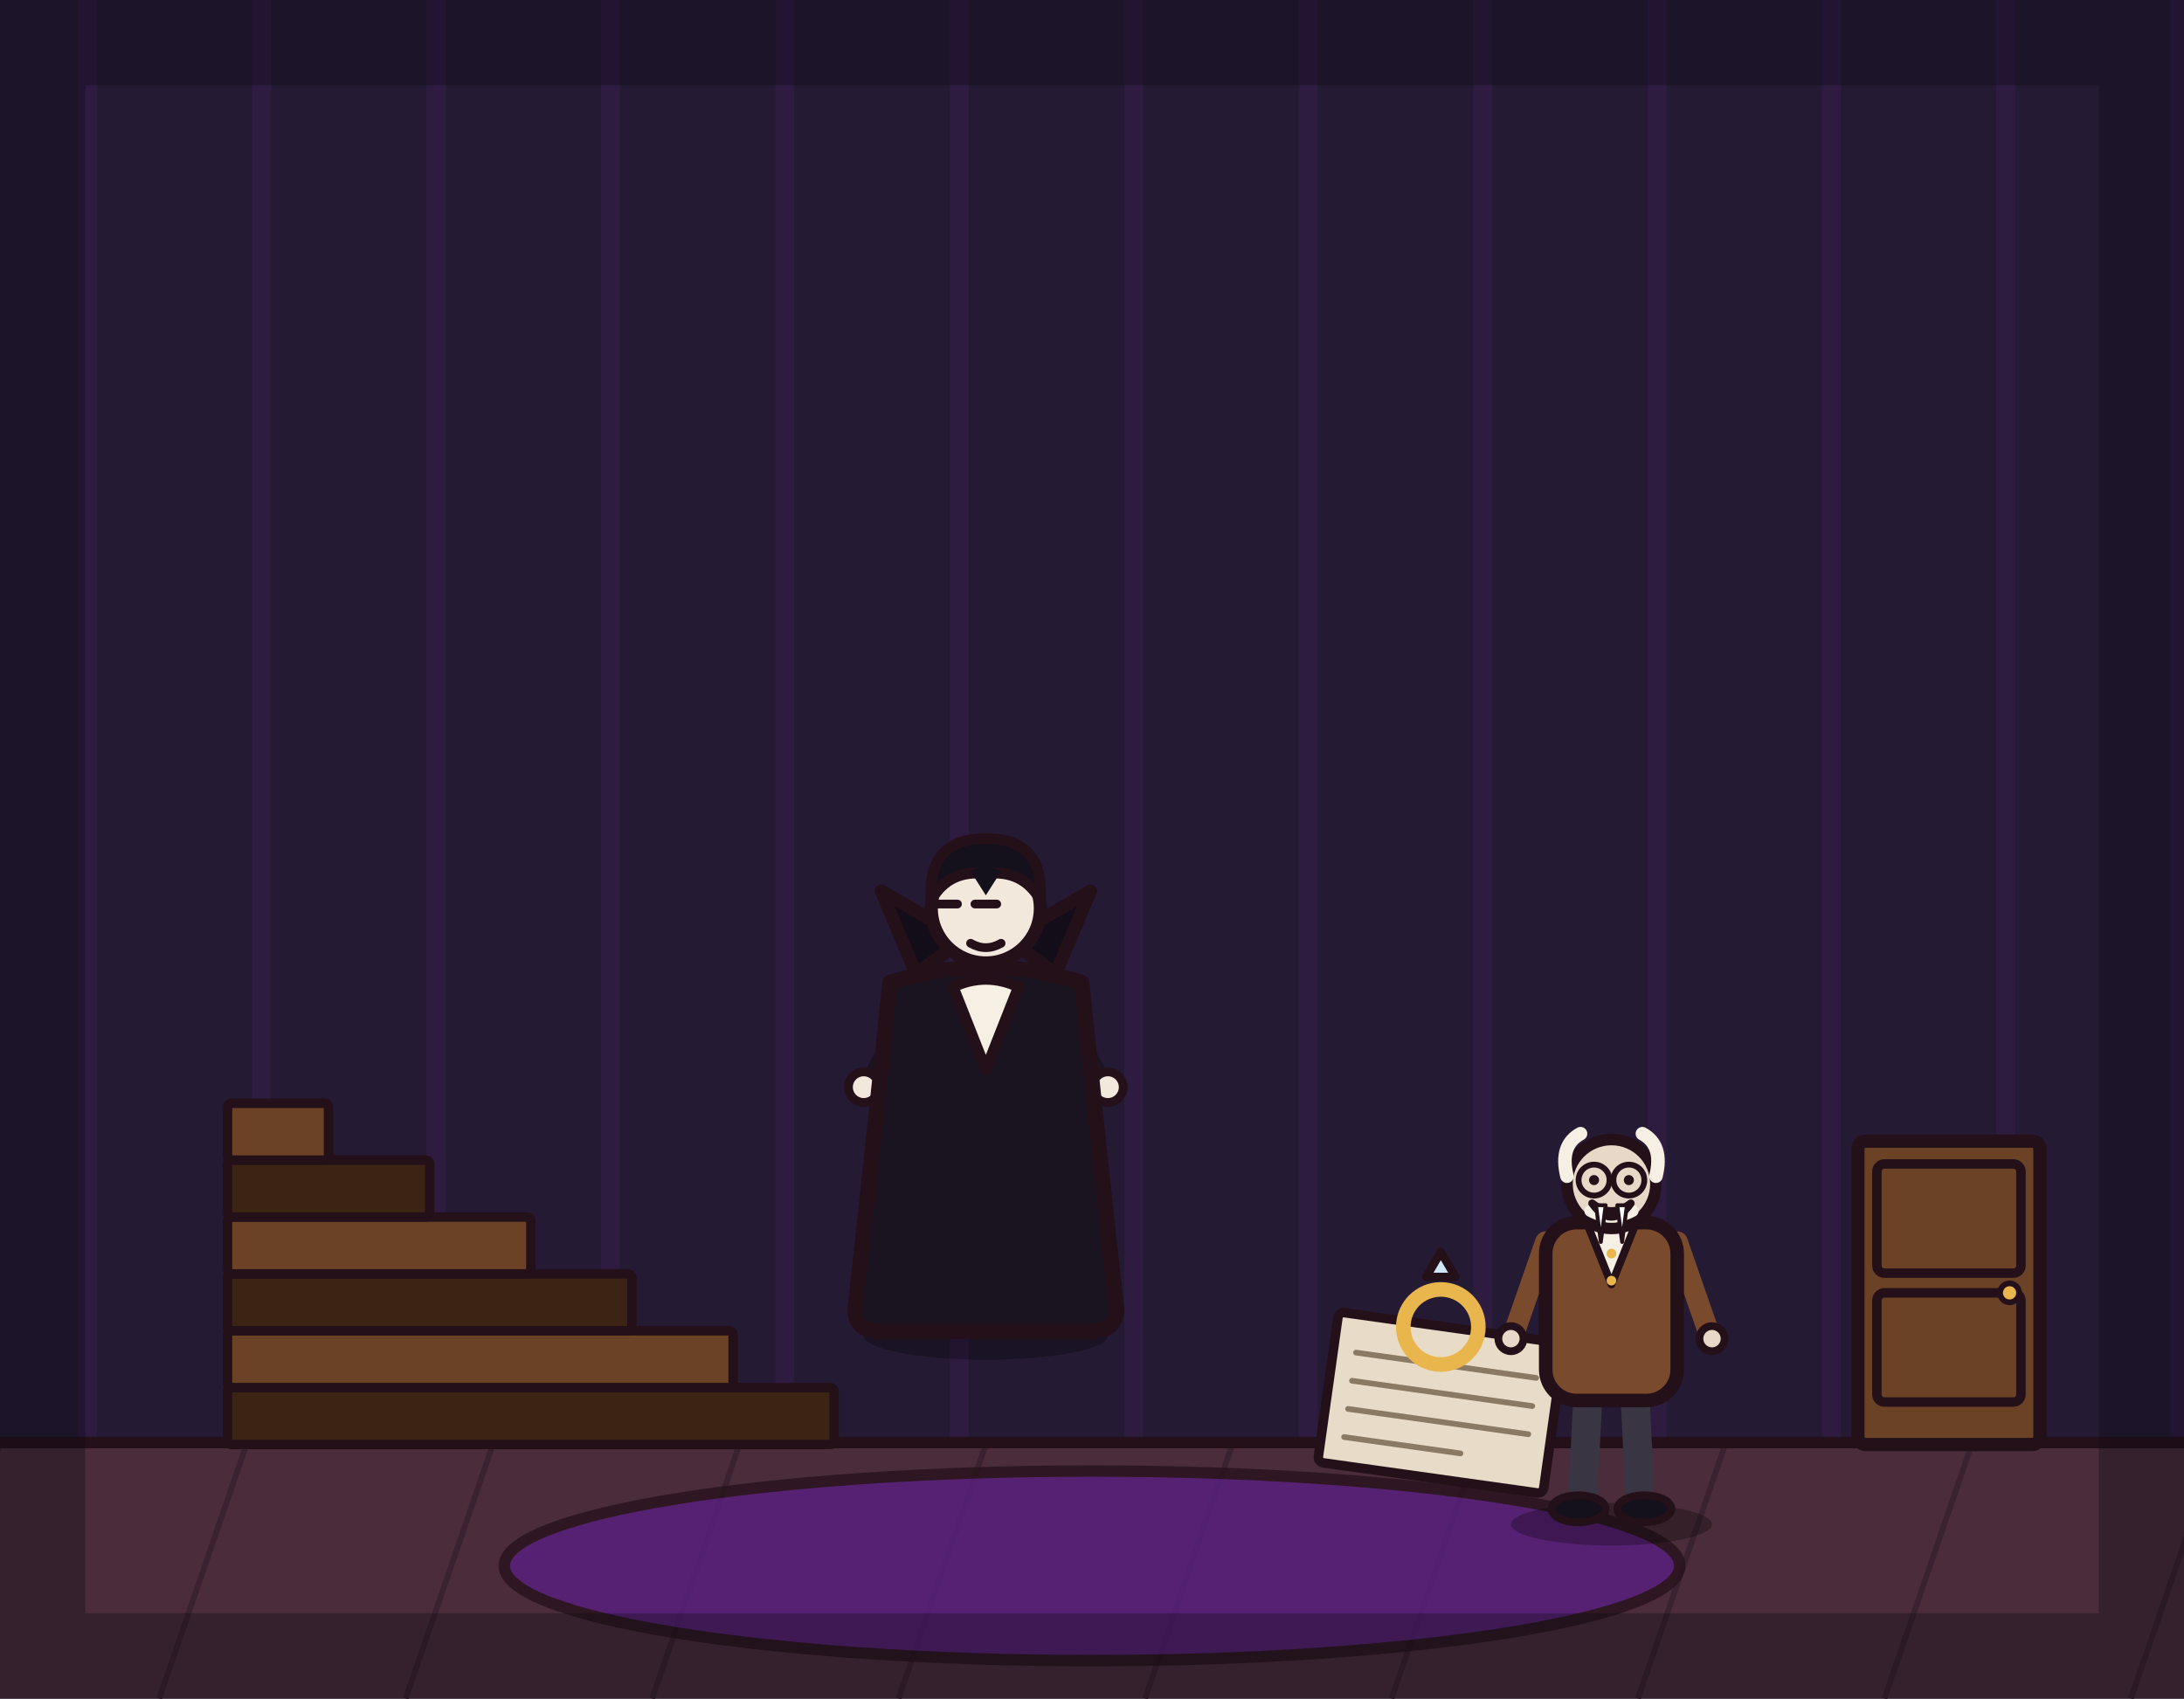
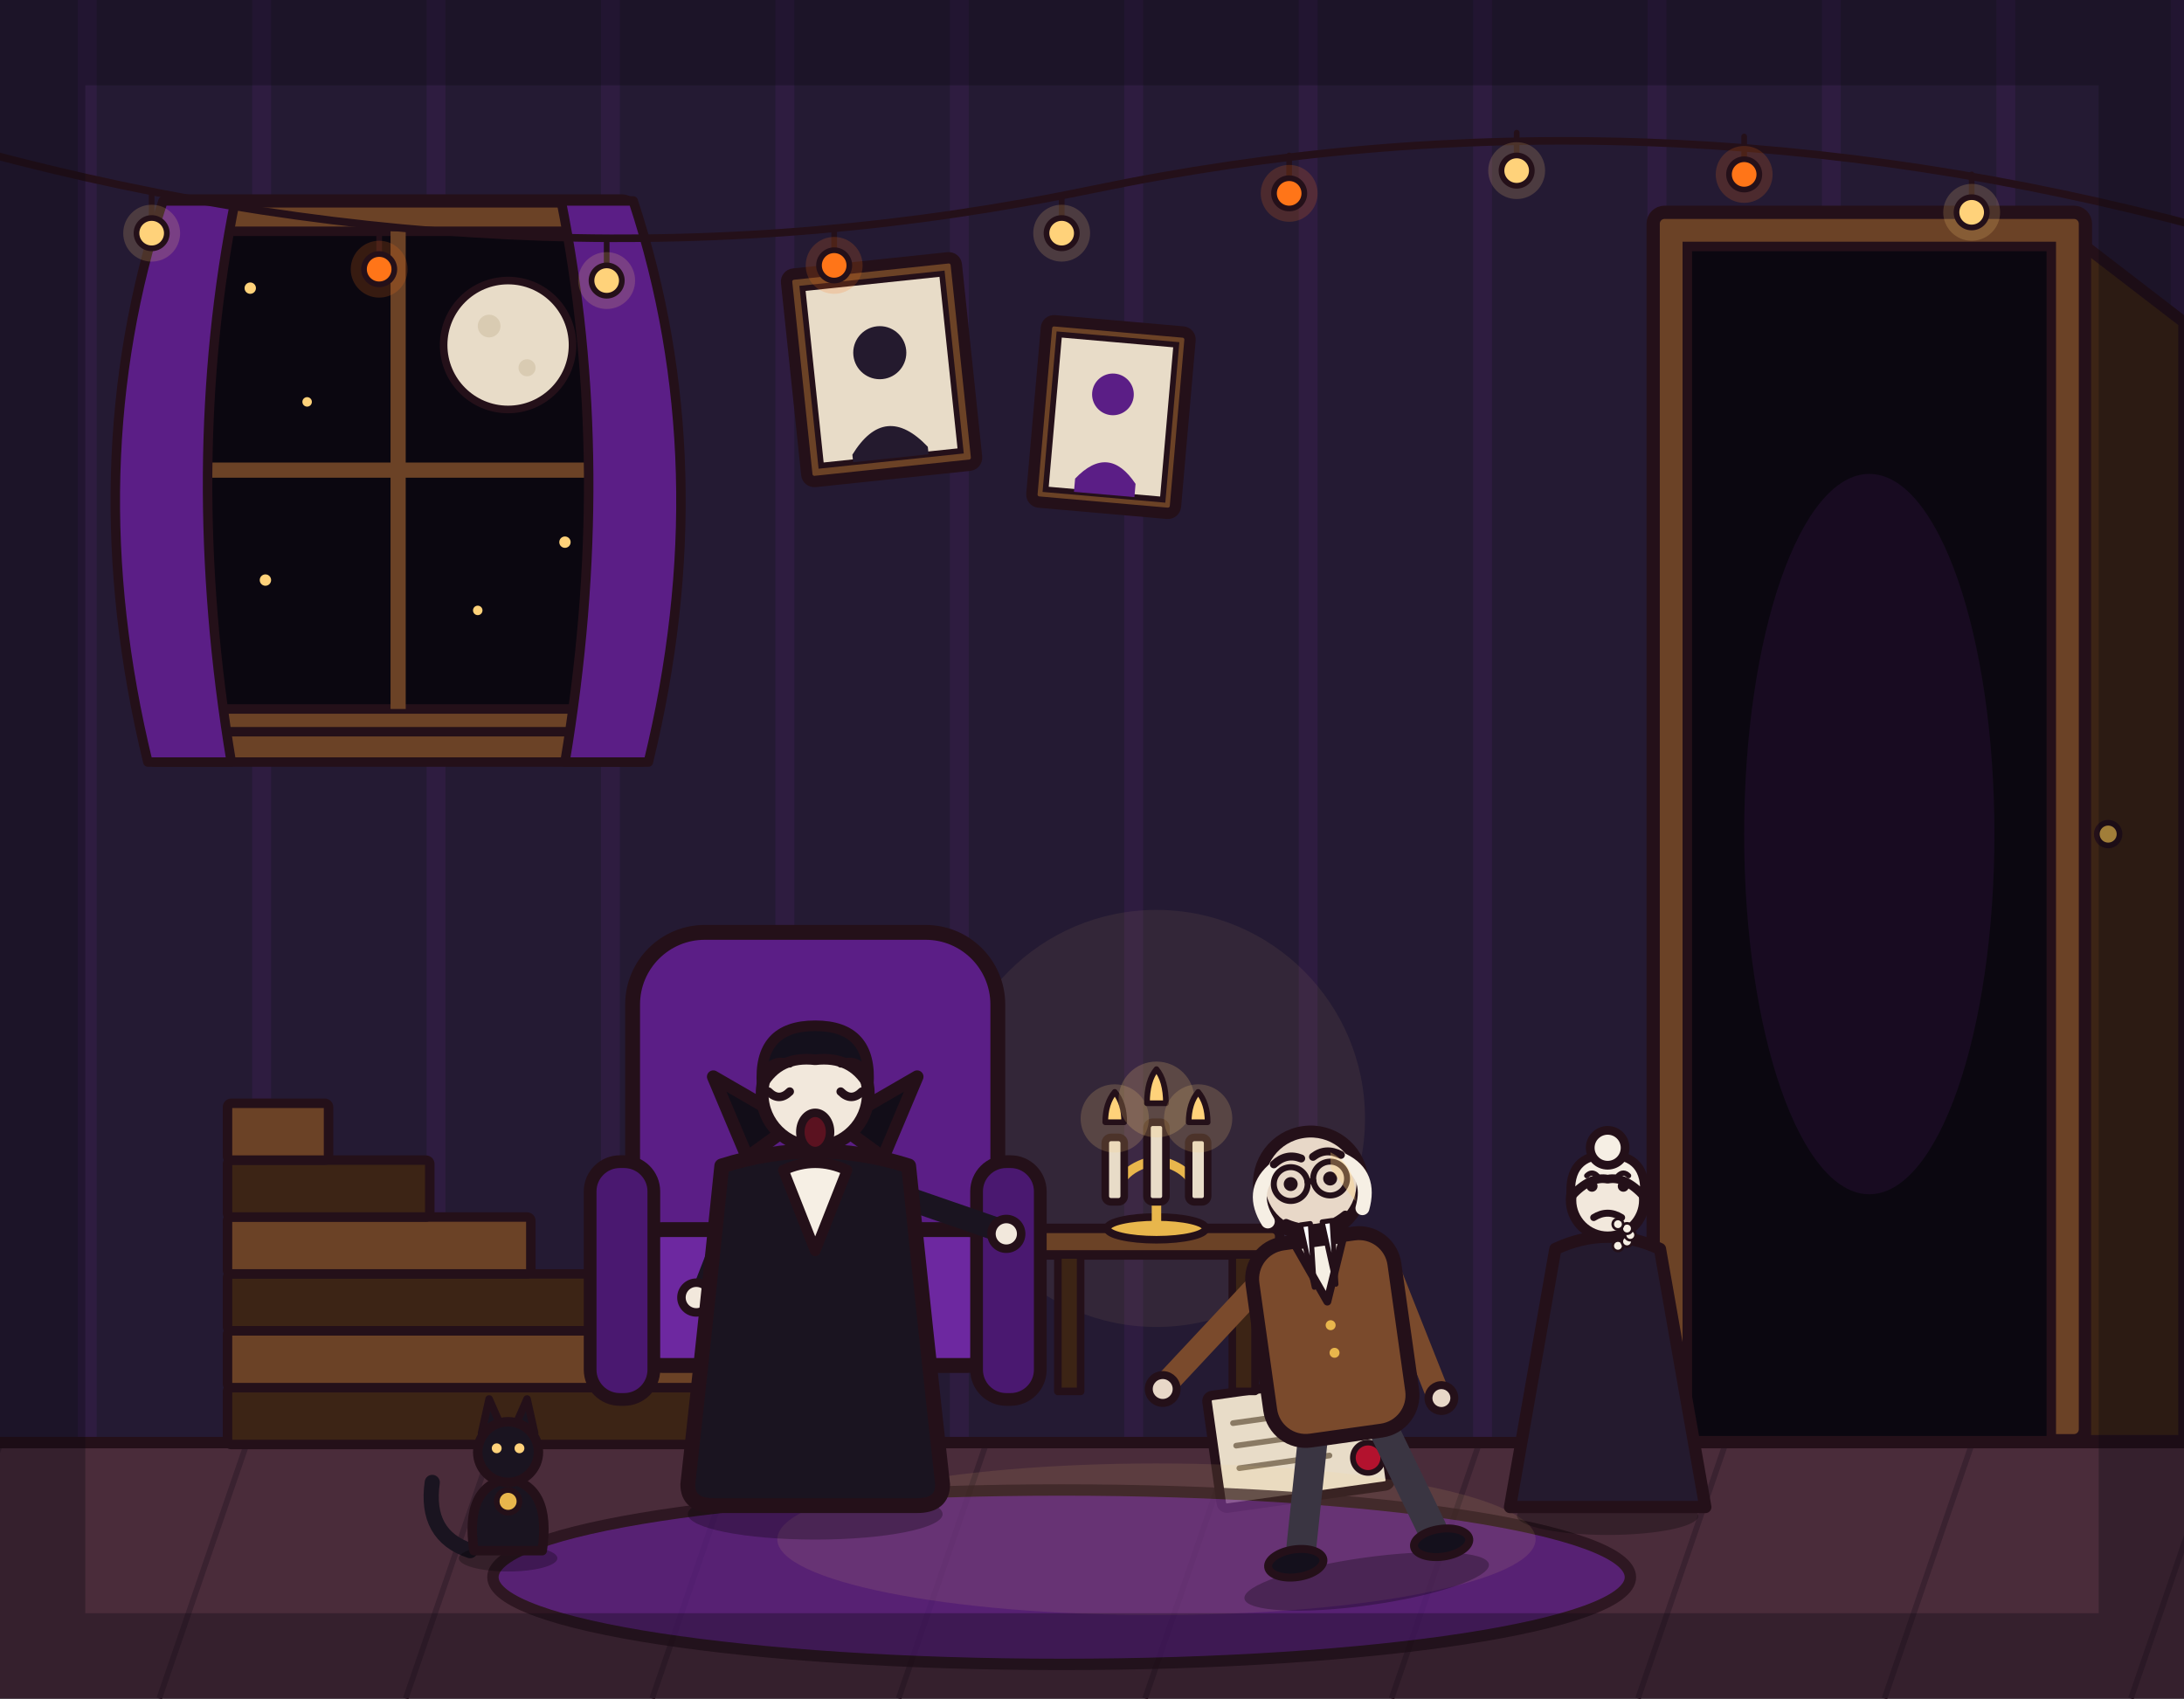
<svg xmlns="http://www.w3.org/2000/svg" viewBox="0 0 1152 896" width="1152" height="896">
  <rect x="0" y="0" width="1152" height="896" fill="#241a33" />
  <path d="M46 0V762M138 0V762M230 0V762M322 0V762M414 0V762M506 0V762M598 0V762M690 0V762M782 0V762M874 0V762M966 0V762M1058 0V762M1150 0V762" stroke="#b03aeb" stroke-width="10" opacity=".07" fill="none" />
  <rect x="0" y="760" width="1152" height="136" fill="#4a2c3a" />
  <path d="M0 762 L-46 896M130 762 L84 896M260 762 L214 896M390 762 L344 896M520 762 L474 896M650 762 L604 896M780 762 L734 896M910 762 L864 896M1040 762 L994 896M1170 762 L1124 896" stroke="#3a2230" stroke-width="3" fill="none" />
  <line x1="0" y1="761" x2="1152" y2="761" stroke="#241019" stroke-width="6" stroke-linecap="round" />
-   <ellipse cx="576" cy="826" rx="310" ry="50" fill="#5b1e86" stroke="#241019" stroke-width="6" stroke-linejoin="round" stroke-linecap="round" opacity="0.75" />
-   <rect x="980" y="602" width="96" height="160" rx="4" fill="#6b4226" stroke="#241019" stroke-width="7" stroke-linejoin="round" stroke-linecap="round" />
-   <rect x="990" y="614" width="76" height="57.6" rx="4" fill="none" stroke="#241019" stroke-width="5" stroke-linejoin="round" stroke-linecap="round" />
-   <rect x="990" y="682" width="76" height="57.6" rx="4" fill="none" stroke="#241019" stroke-width="5" stroke-linejoin="round" stroke-linecap="round" />
-   <circle cx="1060" cy="682" r="5" fill="#e8b64c" stroke="#241019" stroke-width="3" stroke-linejoin="round" stroke-linecap="round" />
-   <rect x="120" y="732" width="320" height="30" rx="2" fill="#3c2415" stroke="#241019" stroke-width="5" stroke-linejoin="round" stroke-linecap="round" />
-   <rect x="120" y="702" width="266.7" height="30" rx="2" fill="#6b4226" stroke="#241019" stroke-width="5" stroke-linejoin="round" stroke-linecap="round" />
-   <rect x="120" y="672" width="213.3" height="30" rx="2" fill="#3c2415" stroke="#241019" stroke-width="5" stroke-linejoin="round" stroke-linecap="round" />
-   <rect x="120" y="642" width="160" height="30" rx="2" fill="#6b4226" stroke="#241019" stroke-width="5" stroke-linejoin="round" stroke-linecap="round" />
-   <rect x="120" y="612" width="106.7" height="30" rx="2" fill="#3c2415" stroke="#241019" stroke-width="5" stroke-linejoin="round" stroke-linecap="round" />
-   <rect x="120" y="582" width="53.3" height="30" rx="2" fill="#6b4226" stroke="#241019" stroke-width="5" stroke-linejoin="round" stroke-linecap="round" />
-   <g transform="rotate(8 760 740)">
-     <rect x="700" y="700" width="120" height="80" rx="3" fill="#e8dcc8" stroke="#241019" stroke-width="5" stroke-linejoin="round" stroke-linecap="round" />
-     <line x1="712" y1="720" x2="808" y2="720" stroke="#8a7a64" stroke-width="3" stroke-linecap="round" />
-     <line x1="712" y1="735" x2="808" y2="735" stroke="#8a7a64" stroke-width="3" stroke-linecap="round" />
-     <line x1="712" y1="750" x2="808" y2="750" stroke="#8a7a64" stroke-width="3" stroke-linecap="round" />
-     <line x1="712" y1="765" x2="774" y2="765" stroke="#8a7a64" stroke-width="3" stroke-linecap="round" />
+   <g>
+     <rect x="86" y="106" width="248" height="284" rx="6" fill="#6b4226" stroke="#241019" stroke-width="7" stroke-linejoin="round" />
+     <rect x="102" y="122" width="216" height="252" fill="#0b0710" stroke="#241019" stroke-width="5" stroke-linejoin="round" />
+     <line x1="210" y1="122" x2="210" y2="374" stroke="#6b4226" stroke-width="8" />
+     <line x1="102" y1="248" x2="318" y2="248" stroke="#6b4226" stroke-width="8" />
+     <circle cx="268" cy="182" r="34" fill="#e8dcc8" stroke="#241019" stroke-width="4" />
+     <circle cx="258" cy="172" r="6" fill="#d9cbb2" />
+     <circle cx="278" cy="194" r="4.5" fill="#d9cbb2" />
+     <circle cx="132" cy="152" r="3" fill="#ffd27a" />
+     <circle cx="162" cy="212" r="2.5" fill="#ffd27a" />
+     <circle cx="140" cy="306" r="3" fill="#ffd27a" />
+     <circle cx="252" cy="322" r="2.5" fill="#ffd27a" />
+     <circle cx="298" cy="286" r="3" fill="#ffd27a" />
+     <rect x="78" y="386" width="264" height="16" rx="4" fill="#6b4226" stroke="#241019" stroke-width="5" stroke-linejoin="round" />
+     <path d="M86 106 Q40 246 78 402 L122 402 Q96 246 124 106 Z" fill="#5b1e86" stroke="#241019" stroke-width="5" stroke-linejoin="round" />
+     <path d="M334 106 Q380 246 342 402 L298 402 Q324 246 296 106 Z" fill="#5b1e86" stroke="#241019" stroke-width="5" stroke-linejoin="round" />
  </g>
-   <g transform="translate(760 700) scale(1.1)">
-     <circle cx="0" cy="0" r="18" fill="none" stroke-width="7" stroke-linejoin="round" stroke-linecap="round" stroke="#e8b64c" />
-     <path d="M-7 -24 L0 -36 L7 -24 Z" fill="#cfe6f8" stroke="#241019" stroke-width="4" stroke-linejoin="round" stroke-linecap="round" />
+   <g>
+     <rect x="872" y="112" width="228" height="648" rx="6" fill="#6b4226" stroke="#241019" stroke-width="7" stroke-linejoin="round" />
+     <rect x="890" y="130" width="192" height="630" fill="#0b0710" stroke="#241019" stroke-width="5" />
+     <ellipse cx="986" cy="440" rx="66" ry="190" fill="#b03aeb" opacity=".08" />
+     <polygon points="1100,130 1152,170 1152,760 1100,760" fill="#3c2415" stroke="#241019" stroke-width="6" stroke-linejoin="round" />
+     <circle cx="1112" cy="440" r="6" fill="#e8b64c" stroke="#241019" stroke-width="3" />
  </g>
-   <g transform="translate(520 700) scale(1.15 1.15)">
-     <ellipse cx="0" cy="4" rx="56" ry="11" fill="#000000" stroke-width="0" stroke-linejoin="round" stroke-linecap="round" stroke="none" opacity="0.28" />
-     <path d="M-8 -58 L34 -50 L40 -8" fill="none" stroke="#241a2e" stroke-width="15" stroke-linecap="round" stroke-linejoin="round" />
-     <path d="M-14 -58 L20 -48 L24 -6" fill="none" stroke="#241a2e" stroke-width="15" stroke-linecap="round" stroke-linejoin="round" />
-     <ellipse cx="42" cy="-6" rx="14" ry="7" fill="#14101c" stroke="#241019" stroke-width="4" stroke-linejoin="round" stroke-linecap="round" />
-     <path d="M-34 -146 L-52 -112" fill="none" stroke="#1a1420" stroke-width="11" stroke-linecap="round" stroke-linejoin="round" />
-     <circle cx="-56" cy="-110" r="7" fill="#f2e8dc" stroke="#241019" stroke-width="4" stroke-linejoin="round" stroke-linecap="round" />
-     <path d="M34 -146 L52 -112" fill="none" stroke="#1a1420" stroke-width="11" stroke-linecap="round" stroke-linejoin="round" />
-     <circle cx="56" cy="-110" r="7" fill="#f2e8dc" stroke="#241019" stroke-width="4" stroke-linejoin="round" stroke-linecap="round" />
-     <path d="M-44 -158 Q-52 -80 -60 -8 Q-60 2 -48 2 L48 2 Q60 2 60 -8 Q52 -80 44 -158 Q0 -172 -44 -158 Z" fill="#1a1420" stroke="#241019" stroke-width="7" stroke-linejoin="round" stroke-linecap="round" />
-     <path d="M-32 -162 L-48 -200 L-10 -178 Z" fill="#120d18" stroke="#241019" stroke-width="6" stroke-linejoin="round" stroke-linecap="round" />
-     <path d="M32 -162 L48 -200 L10 -178 Z" fill="#120d18" stroke="#241019" stroke-width="6" stroke-linejoin="round" stroke-linecap="round" />
-     <path d="M-15 -156 L0 -118 L15 -156 Q0 -163 -15 -156 Z" fill="#f6efe4" stroke="#241019" stroke-width="5" stroke-linejoin="round" stroke-linecap="round" />
-     <circle cx="0" cy="-192" r="25" fill="#f2e8dc" stroke="#241019" stroke-width="6" stroke-linejoin="round" stroke-linecap="round" />
-     <path d="M-25 -196 Q-27 -224 0 -224 Q27 -224 25 -196 Q17 -210 0 -208 Q-17 -210 -25 -196 Z" fill="#14101c" stroke="#241019" stroke-width="5" stroke-linejoin="round" stroke-linecap="round" />
-     <path d="M-7 -209 L0 -198 L7 -209 Q0 -213 -7 -209 Z" fill="#14101c" stroke-width="0" stroke-linejoin="round" stroke-linecap="round" stroke="none" />
-     <line x1="-23" y1="-194" x2="-13" y2="-194" stroke="#241019" stroke-width="4" stroke-linecap="round" />
-     <line x1="-5" y1="-194" x2="5" y2="-194" stroke="#241019" stroke-width="4" stroke-linecap="round" />
-     <path d="M-7 -176 Q0 -172 7 -176" fill="none" stroke="#241019" stroke-width="4" stroke-linecap="round" stroke-linejoin="round" />
+   <g transform="rotate(-6 465 195)">
+     <rect x="420" y="140" width="90" height="110" rx="4" fill="#6b4226" stroke="#241019" stroke-width="6" stroke-linejoin="round" />
+     <rect x="428" y="148" width="74" height="94" fill="#e8dcc8" stroke="#241019" stroke-width="3" />
+     <circle cx="465" cy="186" r="14" fill="#241a2e" />
+     <path d="M445 238 Q465 212 485 238 L485 242 L445 242 Z" fill="#241a2e" />
  </g>
-   <g transform="translate(850 800) scale(1.02 1.02)">
-     <ellipse cx="0" cy="4" rx="52" ry="11" fill="#000000" stroke-width="0" stroke-linejoin="round" stroke-linecap="round" stroke="none" opacity="0.28" />
-     <path d="M-12 -66 L-15 -6" fill="none" stroke="#3a3542" stroke-width="15" stroke-linecap="round" stroke-linejoin="round" />
-     <path d="M12 -66 L15 -6" fill="none" stroke="#3a3542" stroke-width="15" stroke-linecap="round" stroke-linejoin="round" />
-     <ellipse cx="-17" cy="-4" rx="14" ry="7" fill="#14101c" stroke="#241019" stroke-width="4" stroke-linejoin="round" stroke-linecap="round" />
-     <ellipse cx="17" cy="-4" rx="14" ry="7" fill="#14101c" stroke="#241019" stroke-width="4" stroke-linejoin="round" stroke-linecap="round" />
-     <path d="M-34 -142 L-50 -96" fill="none" stroke="#7a4a2c" stroke-width="11" stroke-linecap="round" stroke-linejoin="round" />
-     <circle cx="-52" cy="-92" r="6.5" fill="#e8d8c8" stroke="#241019" stroke-width="4" stroke-linejoin="round" stroke-linecap="round" />
-     <path d="M34 -142 L50 -96" fill="none" stroke="#7a4a2c" stroke-width="11" stroke-linecap="round" stroke-linejoin="round" />
-     <circle cx="52" cy="-92" r="6.5" fill="#e8d8c8" stroke="#241019" stroke-width="4" stroke-linejoin="round" stroke-linecap="round" />
-     <rect x="-34" y="-152" width="68" height="92" rx="16" fill="#7a4a2c" stroke="#241019" stroke-width="7" stroke-linejoin="round" stroke-linecap="round" />
-     <path d="M-12 -150 L0 -120 L12 -150 Z" fill="#f6efe4" stroke="#241019" stroke-width="4" stroke-linejoin="round" stroke-linecap="round" />
-     <circle cx="0" cy="-136" r="2.5" fill="#e8b64c" stroke-width="0" stroke-linejoin="round" stroke-linecap="round" stroke="none" />
-     <circle cx="0" cy="-122" r="2.5" fill="#e8b64c" stroke-width="0" stroke-linejoin="round" stroke-linecap="round" stroke="none" />
-     <circle cx="0" cy="-172" r="23" fill="#e8d8c8" stroke="#241019" stroke-width="6" stroke-linejoin="round" stroke-linecap="round" />
-     <path d="M-23 -176 Q-27 -192 -16 -198" fill="none" stroke="#f6efe4" stroke-width="7" stroke-linecap="round" stroke-linejoin="round" />
-     <path d="M23 -176 Q27 -192 16 -198" fill="none" stroke="#f6efe4" stroke-width="7" stroke-linecap="round" stroke-linejoin="round" />
-     <circle cx="-9" cy="-174" r="2.6" fill="#241019" stroke-width="0" stroke-linejoin="round" stroke-linecap="round" stroke="none" />
-     <circle cx="9" cy="-174" r="2.6" fill="#241019" stroke-width="0" stroke-linejoin="round" stroke-linecap="round" stroke="none" />
-     <circle cx="-9" cy="-174" r="8" fill="none" stroke="#241019" stroke-width="3" stroke-linejoin="round" stroke-linecap="round" />
-     <circle cx="9" cy="-174" r="8" fill="none" stroke="#241019" stroke-width="3" stroke-linejoin="round" stroke-linecap="round" />
-     <line x1="-1" y1="-174" x2="1" y2="-174" stroke="#241019" stroke-width="3" stroke-linecap="round" />
-     <path d="M-11 -158 Q0 -152 11 -158" fill="none" stroke="#f6efe4" stroke-width="6" stroke-linecap="round" stroke-linejoin="round" />
-     <path d="M-10 -162 Q0 -154 10 -162 Q0 -148 -10 -162 Z" fill="#5b1220" stroke="#241019" stroke-width="4" stroke-linejoin="round" stroke-linecap="round" />
-     <path d="M-8 -161 L-3 -161 L-5.5 -142 Z" fill="#ffffff" stroke="#241019" stroke-width="2" stroke-linejoin="round" stroke-linecap="round" />
-     <path d="M3 -161 L8 -161 L5.5 -142 Z" fill="#ffffff" stroke="#241019" stroke-width="2" stroke-linejoin="round" stroke-linecap="round" />
+   <g transform="rotate(5 586 220)">
+     <rect x="548" y="172" width="76" height="96" rx="4" fill="#6b4226" stroke="#241019" stroke-width="6" stroke-linejoin="round" />
+     <rect x="555" y="179" width="62" height="82" fill="#e8dcc8" stroke="#241019" stroke-width="3" />
+     <circle cx="586" cy="208" r="11" fill="#5b1e86" />
+     <path d="M570 254 Q586 234 602 254 L602 261 L570 261 Z" fill="#5b1e86" />
+   </g>
+   <g>
+     <path d="M-10 80 Q288 160 576 100 Q864 40 1162 120" fill="none" stroke="#241019" stroke-width="4" stroke-linecap="round" />
+     <g stroke="#241019" stroke-width="3" stroke-linecap="round">
+       <line x1="80" y1="103" x2="80" y2="115" />
+       <line x1="200" y1="122" x2="200" y2="134" />
+       <line x1="320" y1="128" x2="320" y2="140" />
+       <line x1="440" y1="120" x2="440" y2="132" />
+       <line x1="560" y1="103" x2="560" y2="115" />
+       <line x1="680" y1="82" x2="680" y2="94" />
+       <line x1="800" y1="70" x2="800" y2="82" />
+       <line x1="920" y1="72" x2="920" y2="84" />
+       <line x1="1040" y1="92" x2="1040" y2="104" />
+     </g>
+     <circle cx="80" cy="123" r="15" fill="#ffd27a" opacity=".18" />
+     <circle cx="80" cy="123" r="8" fill="#ffd27a" stroke="#241019" stroke-width="3" />
+     <circle cx="200" cy="142" r="15" fill="#ff7518" opacity=".18" />
+     <circle cx="200" cy="142" r="8" fill="#ff7518" stroke="#241019" stroke-width="3" />
+     <circle cx="320" cy="148" r="15" fill="#ffd27a" opacity=".18" />
+     <circle cx="320" cy="148" r="8" fill="#ffd27a" stroke="#241019" stroke-width="3" />
+     <circle cx="440" cy="140" r="15" fill="#ff7518" opacity=".18" />
+     <circle cx="440" cy="140" r="8" fill="#ff7518" stroke="#241019" stroke-width="3" />
+     <circle cx="560" cy="123" r="15" fill="#ffd27a" opacity=".18" />
+     <circle cx="560" cy="123" r="8" fill="#ffd27a" stroke="#241019" stroke-width="3" />
+     <circle cx="680" cy="102" r="15" fill="#ff7518" opacity=".18" />
+     <circle cx="680" cy="102" r="8" fill="#ff7518" stroke="#241019" stroke-width="3" />
+     <circle cx="800" cy="90" r="15" fill="#ffd27a" opacity=".18" />
+     <circle cx="800" cy="90" r="8" fill="#ffd27a" stroke="#241019" stroke-width="3" />
+     <circle cx="920" cy="92" r="15" fill="#ff7518" opacity=".18" />
+     <circle cx="920" cy="92" r="8" fill="#ff7518" stroke="#241019" stroke-width="3" />
+     <circle cx="1040" cy="112" r="15" fill="#ffd27a" opacity=".18" />
+     <circle cx="1040" cy="112" r="8" fill="#ffd27a" stroke="#241019" stroke-width="3" />
+   </g>
+   <g>
+     <rect x="120" y="732" width="320" height="30" rx="2" fill="#3c2415" stroke="#241019" stroke-width="5" stroke-linejoin="round" />
+     <rect x="120" y="702" width="266.7" height="30" rx="2" fill="#6b4226" stroke="#241019" stroke-width="5" stroke-linejoin="round" />
+     <rect x="120" y="672" width="213.3" height="30" rx="2" fill="#3c2415" stroke="#241019" stroke-width="5" stroke-linejoin="round" />
+     <rect x="120" y="642" width="160" height="30" rx="2" fill="#6b4226" stroke="#241019" stroke-width="5" stroke-linejoin="round" />
+     <rect x="120" y="612" width="106.7" height="30" rx="2" fill="#3c2415" stroke="#241019" stroke-width="5" stroke-linejoin="round" />
+     <rect x="120" y="582" width="53.3" height="30" rx="2" fill="#6b4226" stroke="#241019" stroke-width="5" stroke-linejoin="round" />
+   </g>
+   <g transform="rotate(-8 685 760)">
+     <rect x="640" y="730" width="90" height="60" rx="3" fill="#e8dcc8" stroke="#241019" stroke-width="5" stroke-linejoin="round" />
+     <line x1="652" y1="746" x2="716" y2="746" stroke="#8a7a64" stroke-width="3" stroke-linecap="round" />
+     <line x1="652" y1="758" x2="716" y2="758" stroke="#8a7a64" stroke-width="3" stroke-linecap="round" />
+     <line x1="652" y1="770" x2="700" y2="770" stroke="#8a7a64" stroke-width="3" stroke-linecap="round" />
+     <circle cx="720" cy="774" r="8" fill="#b3122e" stroke="#241019" stroke-width="3" />
+   </g>
+   <ellipse cx="560" cy="832" rx="300" ry="46" fill="#5b1e86" stroke="#241019" stroke-width="6" stroke-linejoin="round" opacity=".75" />
+   <ellipse cx="610" cy="812" rx="200" ry="40" fill="#ffd27a" opacity=".10" />
+   <g>
+     <circle cx="610" cy="590" r="110" fill="#ffd27a" opacity=".07" />
+     <rect x="545" y="648" width="130" height="14" rx="4" fill="#6b4226" stroke="#241019" stroke-width="5" stroke-linejoin="round" />
+     <rect x="558" y="662" width="12" height="72" fill="#3c2415" stroke="#241019" stroke-width="4" stroke-linejoin="round" />
+     <rect x="650" y="662" width="12" height="72" fill="#3c2415" stroke="#241019" stroke-width="4" stroke-linejoin="round" />
+     <ellipse cx="610" cy="648" rx="26" ry="6" fill="#e8b64c" stroke="#241019" stroke-width="4" />
+     <line x1="610" y1="646" x2="610" y2="600" stroke="#e8b64c" stroke-width="5" stroke-linecap="round" />
+     <path d="M610 612 Q590 616 588 632" fill="none" stroke="#e8b64c" stroke-width="5" stroke-linecap="round" />
+     <path d="M610 612 Q630 616 632 632" fill="none" stroke="#e8b64c" stroke-width="5" stroke-linecap="round" />
+     <rect x="583" y="600" width="10" height="34" rx="3" fill="#e8dcc8" stroke="#241019" stroke-width="4" stroke-linejoin="round" />
+     <rect x="605" y="592" width="10" height="42" rx="3" fill="#e8dcc8" stroke="#241019" stroke-width="4" stroke-linejoin="round" />
+     <rect x="627" y="600" width="10" height="34" rx="3" fill="#e8dcc8" stroke="#241019" stroke-width="4" stroke-linejoin="round" />
+     <circle cx="588" cy="590" r="18" fill="#ffd27a" opacity=".18" />
+     <path d="M583 592 Q583 582 588 576 Q593 582 593 592 Z" fill="#ffd27a" stroke="#241019" stroke-width="3" stroke-linejoin="round" />
+     <circle cx="610" cy="580" r="20" fill="#ffd27a" opacity=".2" />
+     <path d="M605 582 Q605 570 610 564 Q615 570 615 582 Z" fill="#ffd27a" stroke="#241019" stroke-width="3" stroke-linejoin="round" />
+     <circle cx="632" cy="590" r="18" fill="#ffd27a" opacity=".18" />
+     <path d="M627 592 Q627 582 632 576 Q637 582 637 592 Z" fill="#ffd27a" stroke="#241019" stroke-width="3" stroke-linejoin="round" />
+   </g>
+   <g transform="translate(430 792) scale(1.12)">
+     <rect x="-86" y="-268" width="172" height="150" rx="34" fill="#5b1e86" stroke="#241019" stroke-width="7" stroke-linejoin="round" />
+     <rect x="-92" y="-128" width="184" height="64" rx="20" fill="#6d28a0" stroke="#241019" stroke-width="7" stroke-linejoin="round" />
+     <rect x="-106" y="-160" width="30" height="112" rx="14" fill="#4a1870" stroke="#241019" stroke-width="6" stroke-linejoin="round" />
+     <rect x="76" y="-160" width="30" height="112" rx="14" fill="#4a1870" stroke="#241019" stroke-width="6" stroke-linejoin="round" />
+     <ellipse cx="0" cy="6" rx="60" ry="12" fill="#000000" opacity=".28" />
+     <path d="M-8 -58 L34 -50 L40 -8" fill="none" stroke="#241a2e" stroke-width="15" stroke-linecap="round" />
+     <path d="M-14 -58 L20 -48 L24 -6" fill="none" stroke="#241a2e" stroke-width="15" stroke-linecap="round" />
+     <ellipse cx="42" cy="-6" rx="14" ry="7" fill="#14101c" stroke="#241019" stroke-width="4" stroke-linejoin="round" />
+     <path d="M-34 -146 L-52 -100" fill="none" stroke="#1a1420" stroke-width="11" stroke-linecap="round" />
+     <circle cx="-56" cy="-96" r="7" fill="#f2e8dc" stroke="#241019" stroke-width="4" stroke-linejoin="round" />
+     <path d="M34 -146 L86 -128" fill="none" stroke="#1a1420" stroke-width="11" stroke-linecap="round" />
+     <circle cx="90" cy="-126" r="7" fill="#f2e8dc" stroke="#241019" stroke-width="4" stroke-linejoin="round" />
+     <path d="M-44 -158 Q-52 -80 -60 -8 Q-60 2 -48 2 L48 2 Q60 2 60 -8 Q52 -80 44 -158 Q0 -172 -44 -158 Z" fill="#1a1420" stroke="#241019" stroke-width="7" stroke-linejoin="round" />
+     <path d="M-32 -162 L-48 -200 L-10 -178 Z" fill="#120d18" stroke="#241019" stroke-width="6" stroke-linejoin="round" />
+     <path d="M32 -162 L48 -200 L10 -178 Z" fill="#120d18" stroke="#241019" stroke-width="6" stroke-linejoin="round" />
+     <path d="M-15 -156 L0 -118 L15 -156 Q0 -163 -15 -156 Z" fill="#f6efe4" stroke="#241019" stroke-width="5" stroke-linejoin="round" />
+     <circle cx="0" cy="-192" r="25" fill="#f2e8dc" stroke="#241019" stroke-width="6" stroke-linejoin="round" />
+     <path d="M-25 -196 Q-27 -224 0 -224 Q27 -224 25 -196 Q17 -210 0 -208 Q-17 -210 -25 -196 Z" fill="#14101c" stroke="#241019" stroke-width="5" stroke-linejoin="round" />
+     <path d="M-22 -205 Q-17 -209 -12 -206" fill="none" stroke="#241019" stroke-width="3.4" stroke-linecap="round" />
+     <path d="M12 -206 Q17 -209 22 -205" fill="none" stroke="#241019" stroke-width="3.4" stroke-linecap="round" />
+     <path d="M-22 -193 Q-17 -188 -12 -193" fill="none" stroke="#241019" stroke-width="4" stroke-linecap="round" />
+     <path d="M12 -193 Q17 -188 22 -193" fill="none" stroke="#241019" stroke-width="4" stroke-linecap="round" />
+     <ellipse cx="0" cy="-174" rx="7" ry="9" fill="#5b1220" stroke="#241019" stroke-width="4" stroke-linejoin="round" />
+   </g>
+   <g transform="translate(720 828) rotate(-8) scale(1.05)">
+     <ellipse cx="0" cy="6" rx="62" ry="12" fill="#000000" opacity=".28" />
+     <path d="M18 -72 L36 -16" fill="none" stroke="#3a3542" stroke-width="15" stroke-linecap="round" />
+     <ellipse cx="40" cy="-8" rx="14" ry="7" fill="#14101c" stroke="#241019" stroke-width="4" stroke-linejoin="round" />
+     <path d="M-16 -72 L-30 -16" fill="none" stroke="#3a3542" stroke-width="15" stroke-linecap="round" />
+     <ellipse cx="-34" cy="-8" rx="14" ry="7" fill="#14101c" stroke="#241019" stroke-width="4" stroke-linejoin="round" />
+     <path d="M-32 -150 L-84 -108" fill="none" stroke="#7a4a2c" stroke-width="12" stroke-linecap="round" />
+     <circle cx="-88" cy="-104" r="7" fill="#e8d8c8" stroke="#241019" stroke-width="4" stroke-linejoin="round" />
+     <path d="M32 -150 L48 -84" fill="none" stroke="#7a4a2c" stroke-width="12" stroke-linecap="round" />
+     <circle cx="50" cy="-80" r="6.5" fill="#e8d8c8" stroke="#241019" stroke-width="4" stroke-linejoin="round" />
+     <rect x="-36" y="-168" width="72" height="100" rx="18" fill="#7a4a2c" stroke="#241019" stroke-width="7" stroke-linejoin="round" />
+     <path d="M-12 -166 L0 -136 L12 -166 Z" fill="#f6efe4" stroke="#241019" stroke-width="4" stroke-linejoin="round" />
+     <circle cx="0" cy="-124" r="2.5" fill="#e8b64c" />
+     <circle cx="0" cy="-110" r="2.5" fill="#e8b64c" />
+     <circle cx="0" cy="-196" r="26" fill="#e8d8c8" stroke="#241019" stroke-width="6" stroke-linejoin="round" />
+     <path d="M-24 -180 Q-31 -196 -18 -205" fill="none" stroke="#f6efe4" stroke-width="7" stroke-linecap="round" />
+     <path d="M24 -180 Q31 -196 18 -205" fill="none" stroke="#f6efe4" stroke-width="7" stroke-linecap="round" />
+     <path d="M-17 -208 Q-10 -213 -3 -209" fill="none" stroke="#241019" stroke-width="4" stroke-linecap="round" />
+     <path d="M3 -209 Q10 -213 17 -208" fill="none" stroke="#241019" stroke-width="4" stroke-linecap="round" />
+     <circle cx="-10" cy="-197" r="8.5" fill="none" stroke="#241019" stroke-width="3" />
+     <circle cx="10" cy="-197" r="8.5" fill="none" stroke="#241019" stroke-width="3" />
+     <line x1="-1.5" y1="-197" x2="1.5" y2="-197" stroke="#241019" stroke-width="3" stroke-linecap="round" />
+     <circle cx="-10" cy="-197" r="3.5" fill="#241019" />
+     <circle cx="10" cy="-197" r="3.5" fill="#241019" />
+     <path d="M-15 -178 Q0 -162 15 -178 Q0 -169 -15 -178 Z" fill="#5b1220" stroke="#241019" stroke-width="4" stroke-linejoin="round" />
+     <path d="M-8 -176 L-3 -176 L-5.5 -144 Z" fill="#ffffff" stroke="#241019" stroke-width="2.5" stroke-linejoin="round" />
+     <path d="M3 -176 L8 -176 L5.5 -144 Z" fill="#ffffff" stroke="#241019" stroke-width="2.5" stroke-linejoin="round" />
+     <path d="M12 -210 Q24 -202 21 -184 Q15 -194 11 -202 Z" fill="#ffd27a" opacity=".35" />
+   </g>
+   <g transform="translate(848 795) scale(0.92)">
+     <ellipse cx="0" cy="5" rx="52" ry="11" fill="#000000" opacity=".28" />
+     <path d="M-28 -140 L-6 -98" fill="none" stroke="#241a2e" stroke-width="10" stroke-linecap="round" />
+     <path d="M28 -140 L6 -98" fill="none" stroke="#241a2e" stroke-width="10" stroke-linecap="round" />
+     <circle cx="-4" cy="-94" r="6" fill="#f2e8dc" stroke="#241019" stroke-width="4" stroke-linejoin="round" />
+     <circle cx="5" cy="-95" r="6" fill="#f2e8dc" stroke="#241019" stroke-width="4" stroke-linejoin="round" />
+     <path d="M-30 -148 L-56 0 L56 0 L30 -148 Q0 -162 -30 -148 Z" fill="#241a2e" stroke="#241019" stroke-width="7" stroke-linejoin="round" />
+     <circle cx="0" cy="-176" r="21" fill="#f2e8dc" stroke="#241019" stroke-width="6" stroke-linejoin="round" />
+     <path d="M-21 -178 Q-23 -202 0 -202 Q23 -202 21 -178 Q10 -190 0 -188 Q-10 -190 -21 -178 Z" fill="#f6efe4" stroke="#241019" stroke-width="5" stroke-linejoin="round" />
+     <circle cx="0" cy="-206" r="10" fill="#f6efe4" stroke="#241019" stroke-width="5" stroke-linejoin="round" />
+     <circle cx="5.9" cy="-149.8" r="3" fill="#f6efe4" stroke="#241019" stroke-width="1.5" />
+     <circle cx="11.1" cy="-152.3" r="3" fill="#f6efe4" stroke="#241019" stroke-width="1.5" />
+     <circle cx="13" cy="-156" r="3" fill="#f6efe4" stroke="#241019" stroke-width="1.5" />
+     <circle cx="11.1" cy="-159.7" r="3" fill="#f6efe4" stroke="#241019" stroke-width="1.5" />
+     <circle cx="5.9" cy="-162.2" r="3" fill="#f6efe4" stroke="#241019" stroke-width="1.5" />
+     <circle cx="-9" cy="-184" r="3.2" fill="#241019" />
+     <circle cx="9" cy="-184" r="3.2" fill="#241019" />
+     <path d="M-12 -190 Q-9 -193 -6 -190" fill="none" stroke="#241019" stroke-width="3" stroke-linecap="round" />
+     <path d="M6 -190 Q9 -193 12 -190" fill="none" stroke="#241019" stroke-width="3" stroke-linecap="round" />
+     <path d="M-8 -166 Q0 -171 8 -166" fill="none" stroke="#241019" stroke-width="4" stroke-linecap="round" />
+   </g>
+   <g transform="translate(268 818)">
+     <path d="M-20 0 Q-44 -8 -40 -36" fill="none" stroke="#1a1420" stroke-width="8" stroke-linecap="round" />
+     <ellipse cx="0" cy="4" rx="26" ry="7" fill="#000000" opacity=".28" />
+     <path d="M-18 0 Q-23 -34 0 -38 Q23 -34 18 0 Z" fill="#1a1420" stroke="#241019" stroke-width="5" stroke-linejoin="round" />
+     <path d="M-14 -62 L-10 -80 L-3 -64 Z" fill="#1a1420" stroke="#241019" stroke-width="4" stroke-linejoin="round" />
+     <path d="M3 -64 L10 -80 L14 -62 Z" fill="#1a1420" stroke="#241019" stroke-width="4" stroke-linejoin="round" />
+     <circle cx="0" cy="-52" r="16" fill="#1a1420" stroke="#241019" stroke-width="5" stroke-linejoin="round" />
+     <circle cx="-6" cy="-54" r="2.6" fill="#ffd27a" />
+     <circle cx="6" cy="-54" r="2.6" fill="#ffd27a" />
+     <circle cx="0" cy="-26" r="6" fill="#e8b64c" stroke="#241019" stroke-width="3" />
  </g>
  <rect x="0" y="0" width="1152" height="896" fill="none" stroke="#0b0710" stroke-width="90" opacity="0.32" />
</svg>
